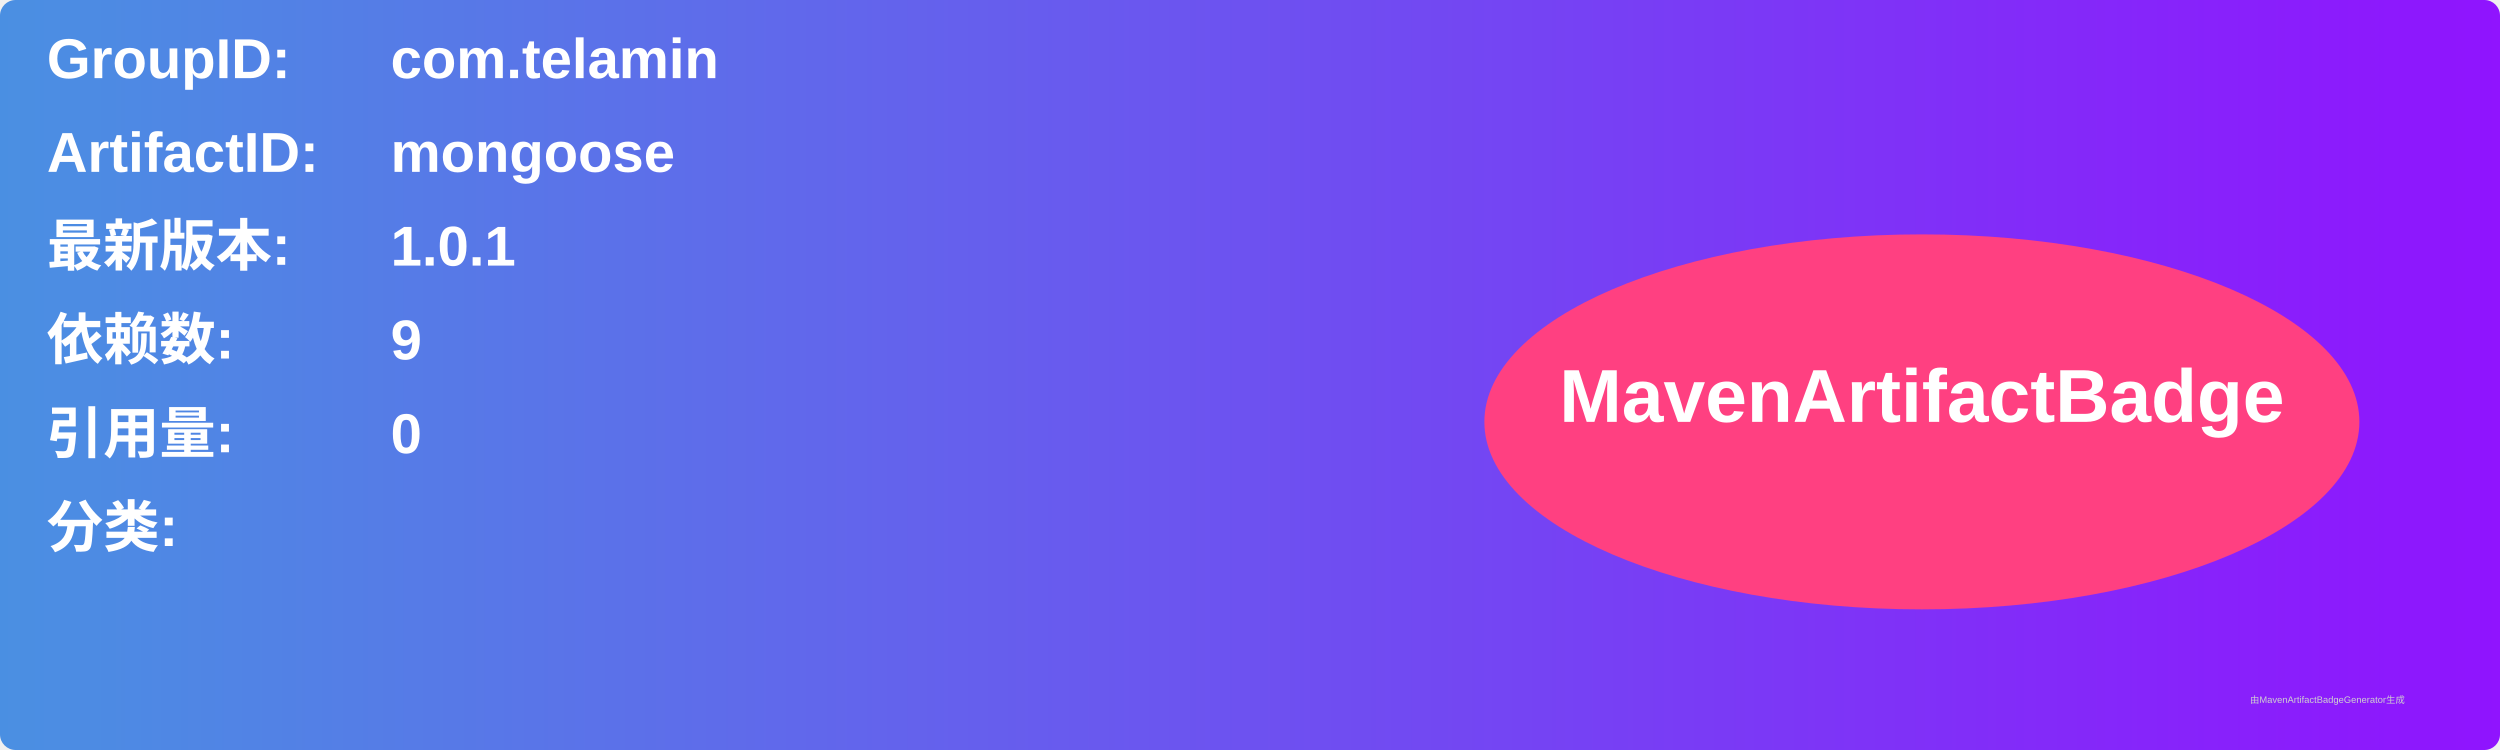
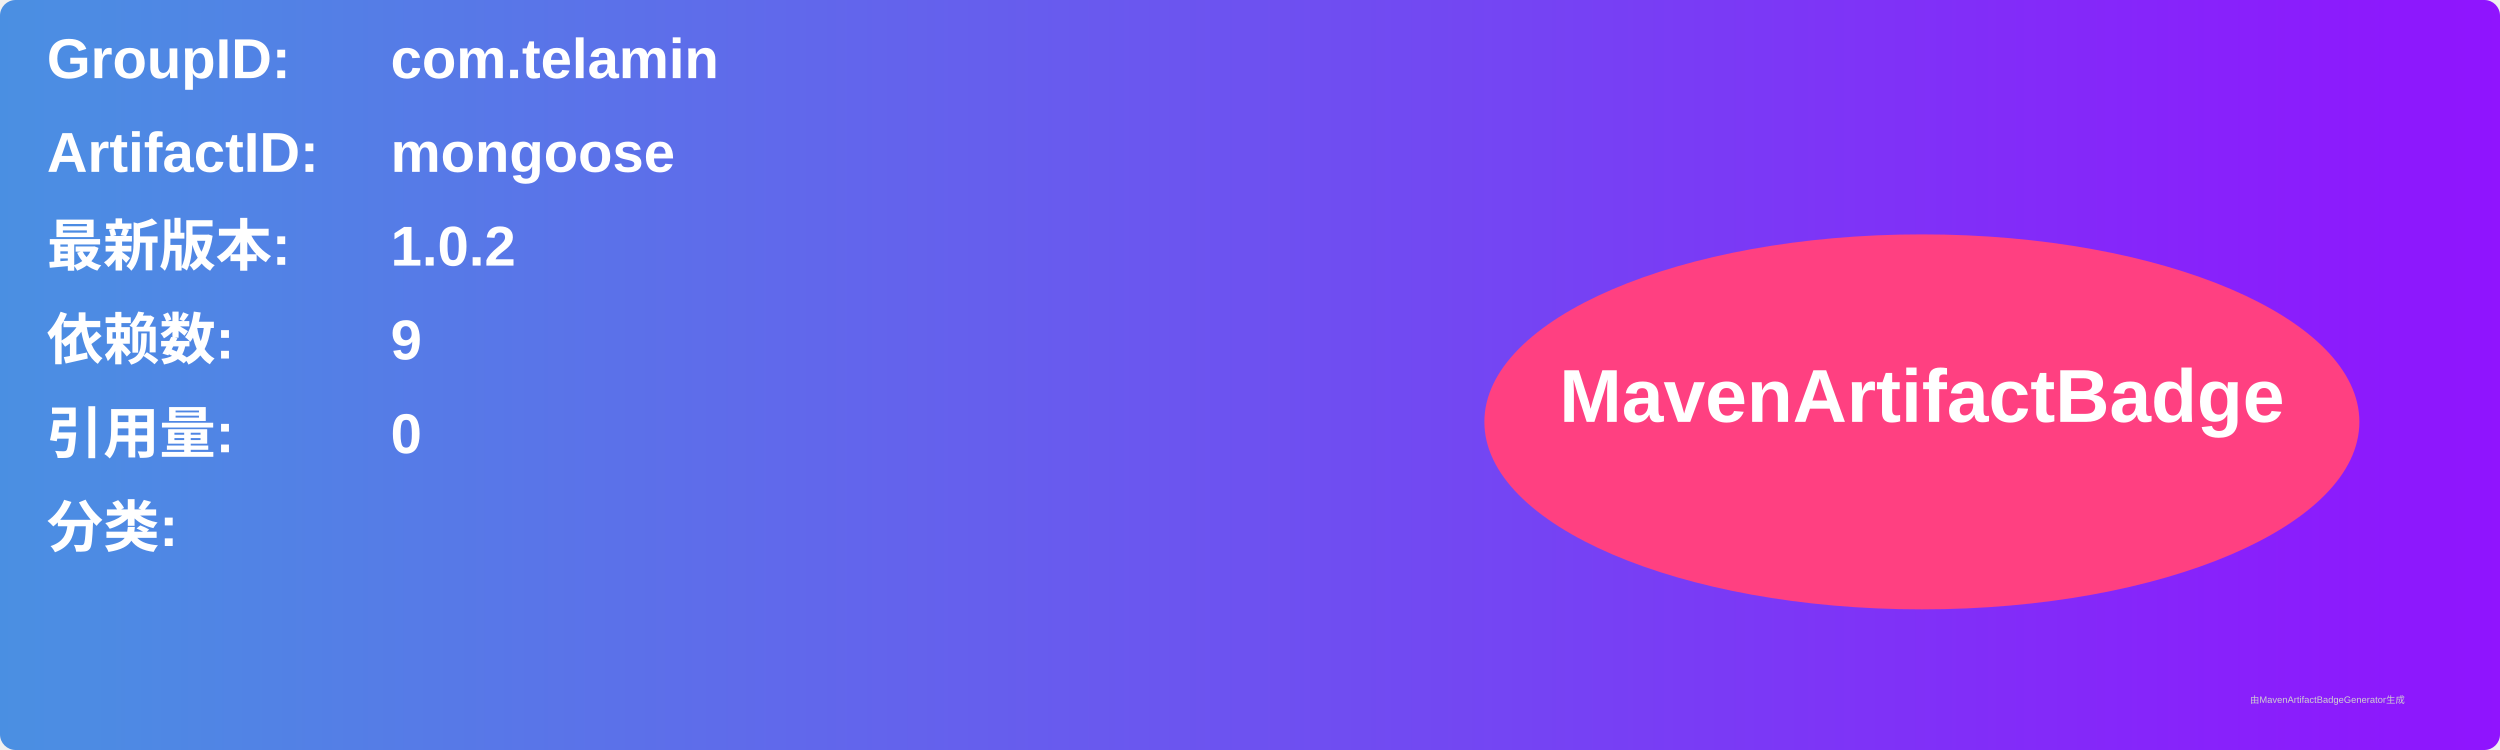
<svg xmlns="http://www.w3.org/2000/svg" width="800" height="240" viewBox="0 0 800 240">
  <linearGradient id="grad" x1="0%" y1="0%" x2="100%" y2="0%">
    <stop offset="0%" stop-color="#4a90e2" />
    <stop offset="100%" stop-color="#9013fe" />
  </linearGradient>
  <rect width="100%" height="100%" rx="5" ry="5" fill="url(#grad)" />
  <g transform="translate(15, 15)">
    <text x="0" y="10" font-family="Arial" font-size="18" fill="white" font-weight="bold" width="260">GroupID:</text>
    <text x="110" y="10" font-family="Arial" font-size="18" fill="white" font-weight="bold" width="460">com.telamin</text>
    <text x="0" y="40" font-family="Arial" font-size="18" fill="white" font-weight="bold" width="260">ArtifactID:</text>
    <text x="110" y="40" font-family="Arial" font-size="18" fill="white" font-weight="bold" width="460">mongoose</text>
    <text x="0" y="70" font-family="Arial" font-size="18" fill="white" font-weight="bold">最新版本:</text>
    <text x="110" y="70" font-family="Arial" font-size="18" fill="white" font-weight="bold">
-       <tspan font-weight="bold">1.0.1</tspan>
+       <tspan font-weight="bold">1.0.2</tspan>
    </text>
    <text x="0" y="100" font-family="Arial" font-size="18" fill="white" font-weight="bold">依赖数: </text>
    <text x="110" y="100" font-family="Arial" font-size="18" fill="white">
      <tspan font-weight="bold">9</tspan>
    </text>
    <text x="0" y="130" font-family="Arial" font-size="18" fill="white" font-weight="bold">引用量: </text>
    <text x="110" y="130" font-family="Arial" font-size="18" fill="white">
      <tspan font-weight="bold">0</tspan>
    </text>
    <text x="0" y="160" font-family="Arial" font-size="18" fill="white" font-weight="bold">分类:</text>
    <text x="10" y="190" font-family="Arial" font-size="10" fill="white">
      <tspan font-weight="bold" />
    </text>
    <ellipse cx="600" cy="120" rx="140" ry="60" fill="#ff4081" />
    <text x="600" y="120" text-anchor="middle" font-family="Arial" font-size="24" fill="white" font-weight="bold">MavenArtifactBadge</text>
  </g>
  <text x="720" y="225" font-family="Arial" font-size="3" fill="#d0d0d0">由MavenArtifactBadgeGenerator生成</text>
</svg>
